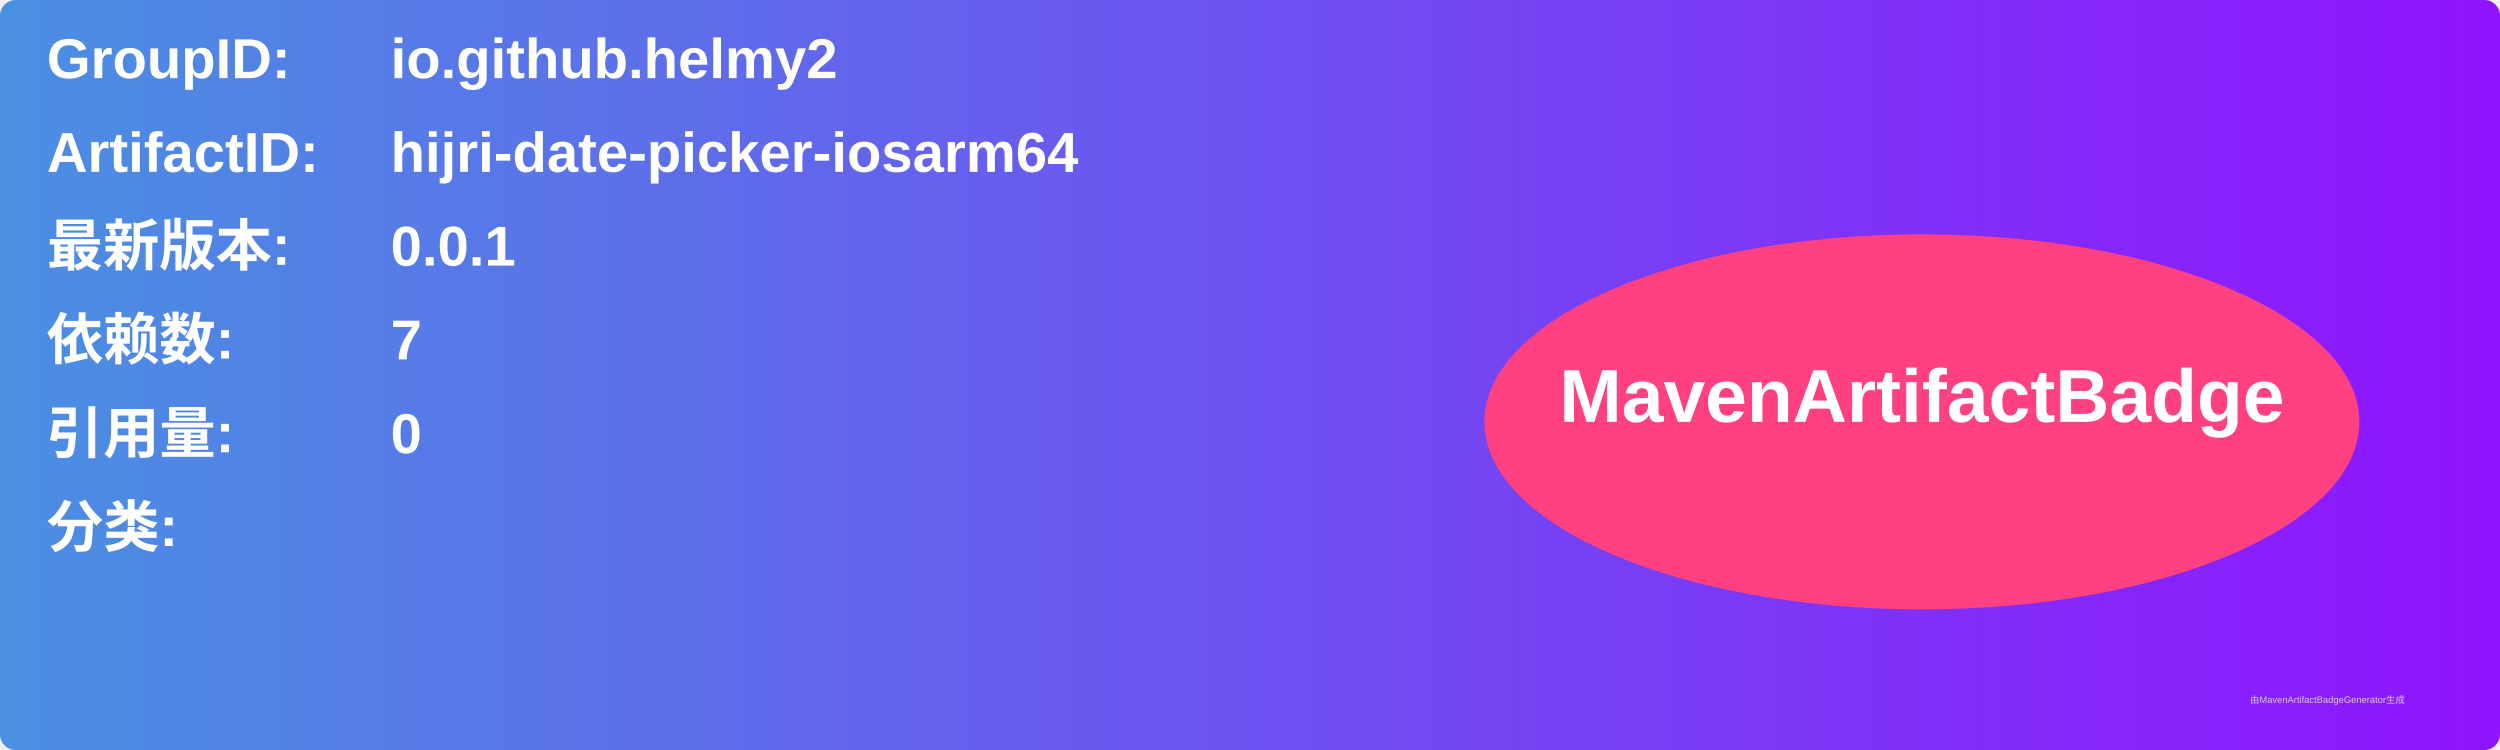
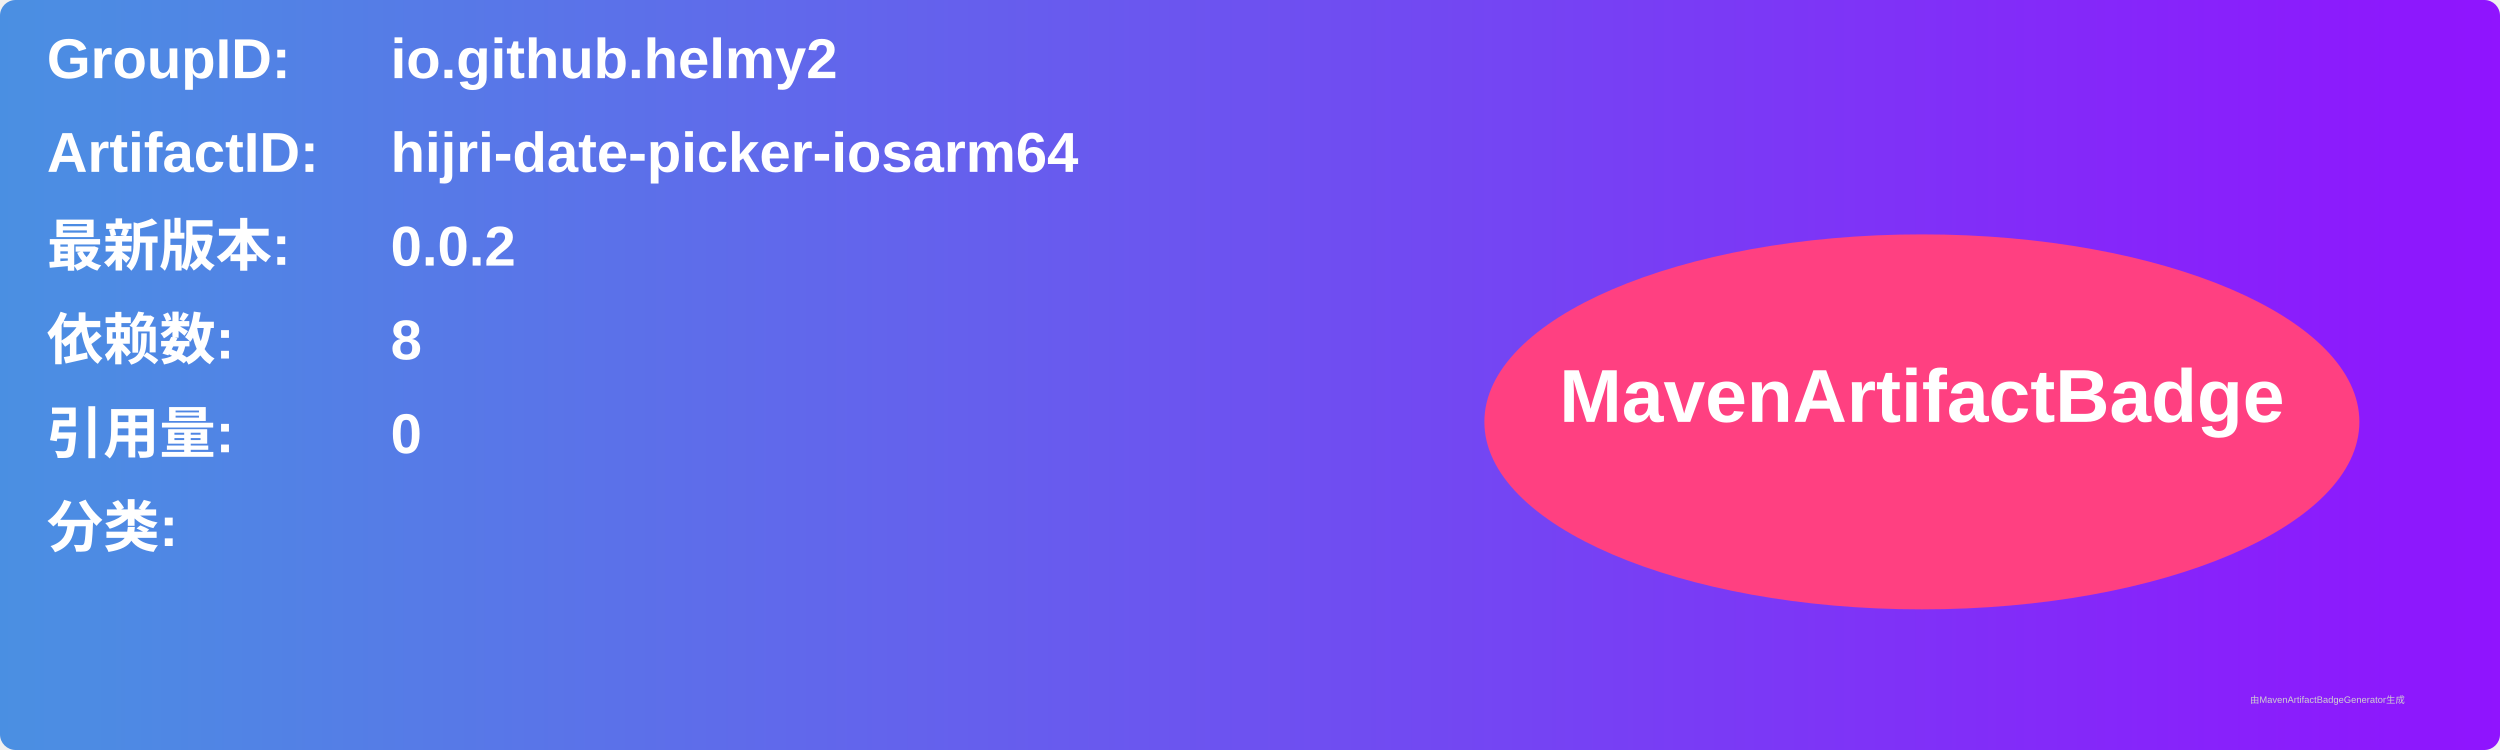
<svg xmlns="http://www.w3.org/2000/svg" width="800" height="240" viewBox="0 0 800 240">
  <linearGradient id="grad" x1="0%" y1="0%" x2="100%" y2="0%">
    <stop offset="0%" stop-color="#4a90e2" />
    <stop offset="100%" stop-color="#9013fe" />
  </linearGradient>
  <rect width="100%" height="100%" rx="5" ry="5" fill="url(#grad)" />
  <g transform="translate(15, 15)">
    <text x="0" y="10" font-family="Arial" font-size="18" fill="white" font-weight="bold" width="260">GroupID:</text>
    <text x="110" y="10" font-family="Arial" font-size="18" fill="white" font-weight="bold" width="460">io.github.helmy2</text>
    <text x="0" y="40" font-family="Arial" font-size="18" fill="white" font-weight="bold" width="260">ArtifactID:</text>
    <text x="110" y="40" font-family="Arial" font-size="18" fill="white" font-weight="bold" width="460">hijri-date-picker-iosarm64</text>
    <text x="0" y="70" font-family="Arial" font-size="18" fill="white" font-weight="bold">最新版本:</text>
    <text x="110" y="70" font-family="Arial" font-size="18" fill="white" font-weight="bold">
-       <tspan font-weight="bold">0.0.1</tspan>
+       <tspan font-weight="bold">0.0.2</tspan>
    </text>
    <text x="0" y="100" font-family="Arial" font-size="18" fill="white" font-weight="bold">依赖数: </text>
    <text x="110" y="100" font-family="Arial" font-size="18" fill="white">
-       <tspan font-weight="bold">7</tspan>
+       <tspan font-weight="bold">8</tspan>
    </text>
    <text x="0" y="130" font-family="Arial" font-size="18" fill="white" font-weight="bold">引用量: </text>
    <text x="110" y="130" font-family="Arial" font-size="18" fill="white">
      <tspan font-weight="bold">0</tspan>
    </text>
    <text x="0" y="160" font-family="Arial" font-size="18" fill="white" font-weight="bold">分类:</text>
    <text x="10" y="190" font-family="Arial" font-size="10" fill="white">
      <tspan font-weight="bold" />
    </text>
    <ellipse cx="600" cy="120" rx="140" ry="60" fill="#ff4081" />
    <text x="600" y="120" text-anchor="middle" font-family="Arial" font-size="24" fill="white" font-weight="bold">MavenArtifactBadge</text>
  </g>
  <text x="720" y="225" font-family="Arial" font-size="3" fill="#d0d0d0">由MavenArtifactBadgeGenerator生成</text>
</svg>
